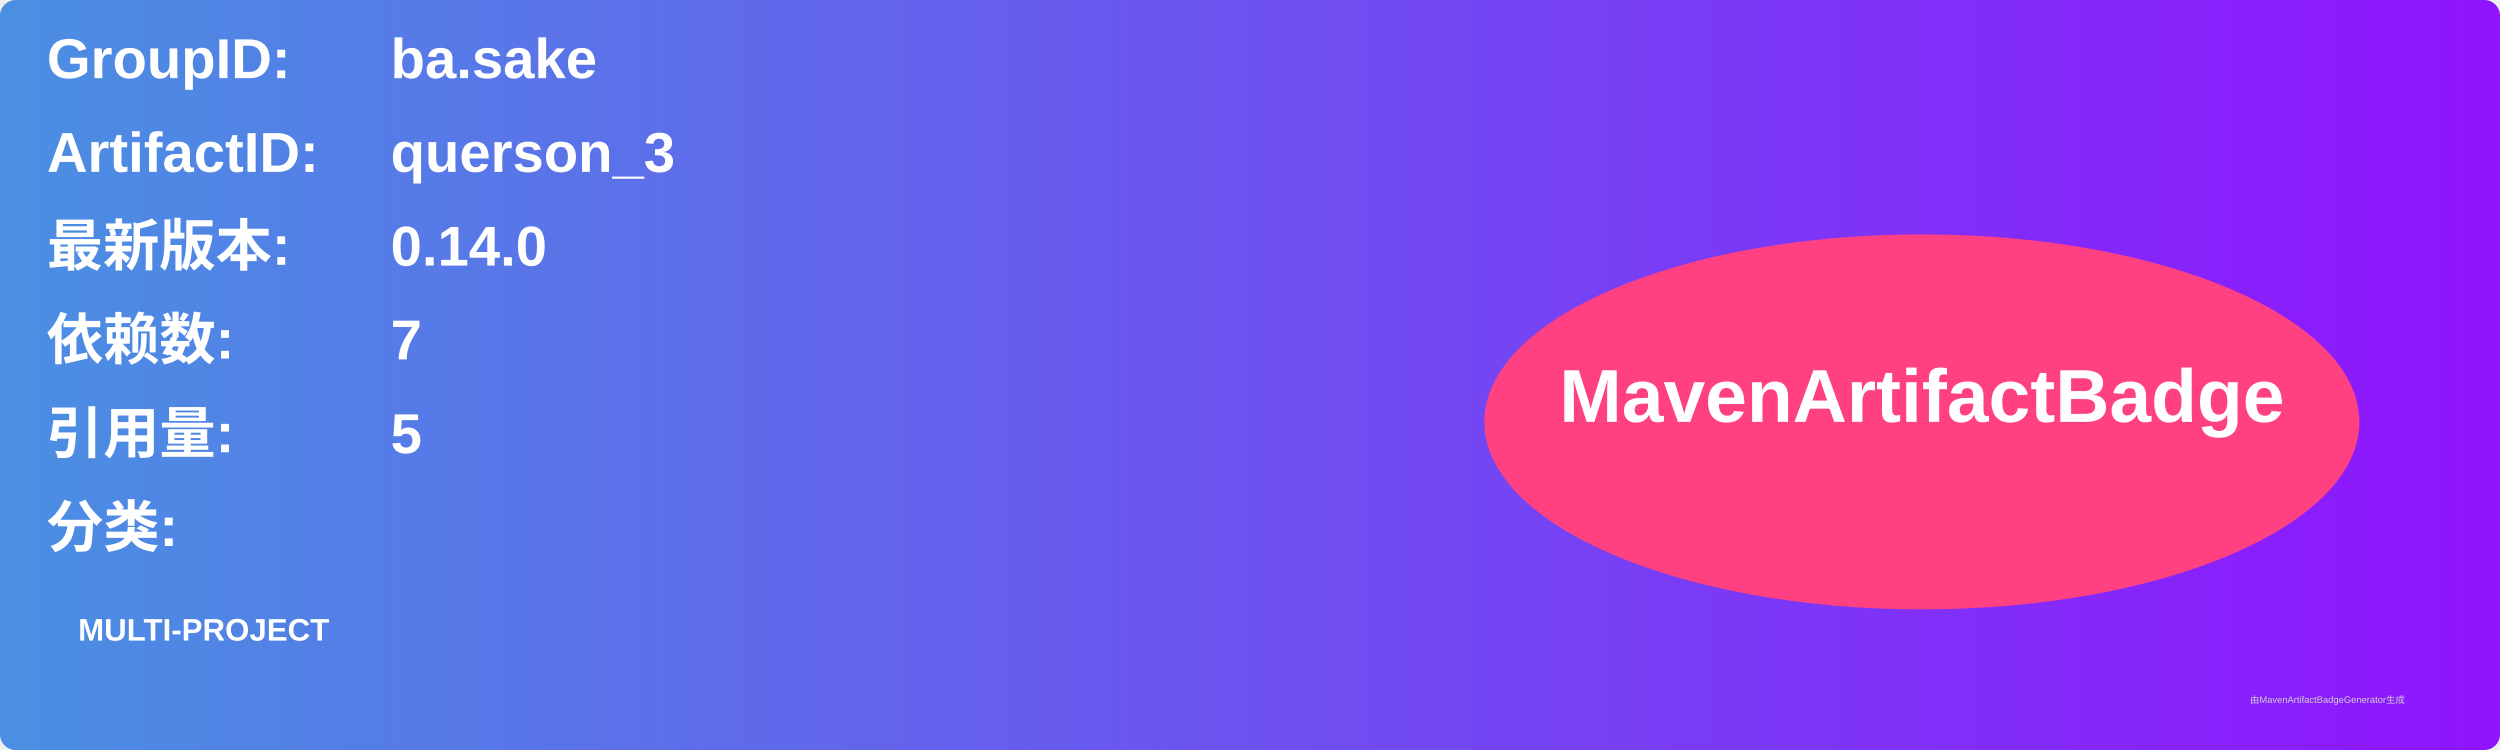
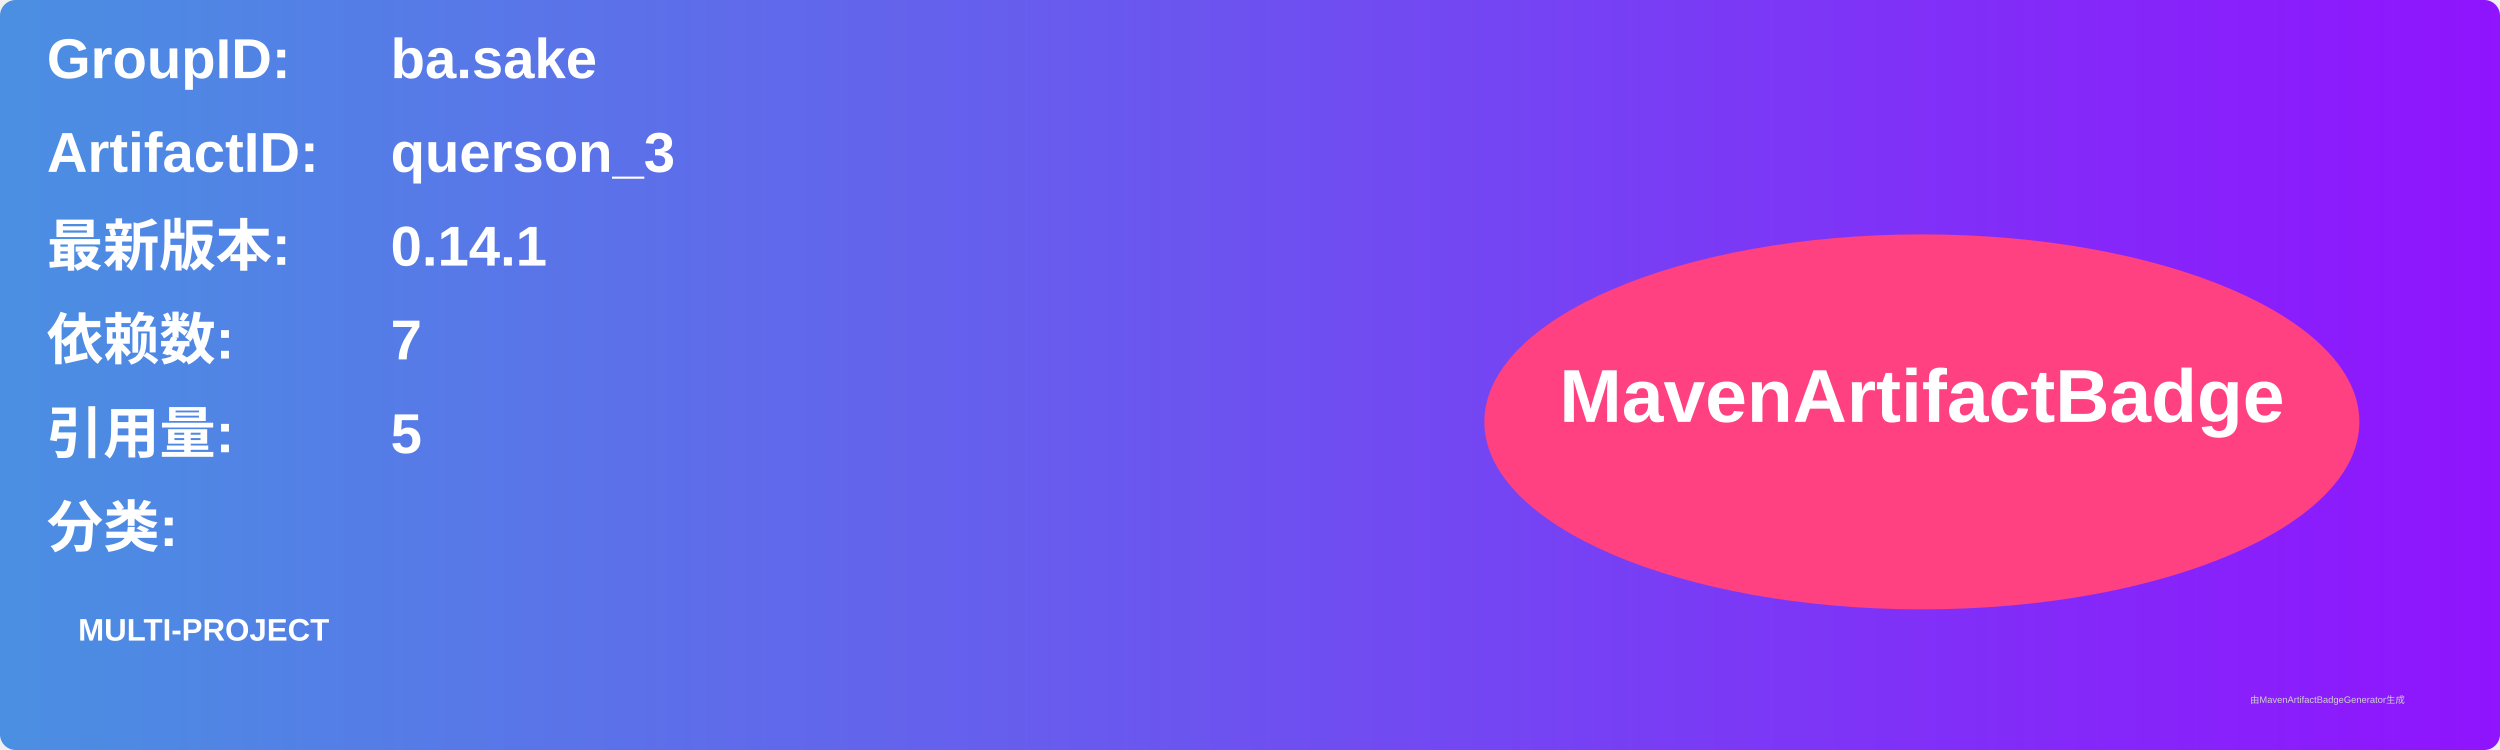
<svg xmlns="http://www.w3.org/2000/svg" width="800" height="240" viewBox="0 0 800 240">
  <linearGradient id="grad" x1="0%" y1="0%" x2="100%" y2="0%">
    <stop offset="0%" stop-color="#4a90e2" />
    <stop offset="100%" stop-color="#9013fe" />
  </linearGradient>
  <rect width="100%" height="100%" rx="5" ry="5" fill="url(#grad)" />
  <g transform="translate(15, 15)">
    <text x="0" y="10" font-family="Arial" font-size="18" fill="white" font-weight="bold" width="260">GroupID:</text>
    <text x="110" y="10" font-family="Arial" font-size="18" fill="white" font-weight="bold" width="460">ba.sake</text>
    <text x="0" y="40" font-family="Arial" font-size="18" fill="white" font-weight="bold" width="260">ArtifactID:</text>
    <text x="110" y="40" font-family="Arial" font-size="18" fill="white" font-weight="bold" width="460">querson_3</text>
    <text x="0" y="70" font-family="Arial" font-size="18" fill="white" font-weight="bold">最新版本:</text>
    <text x="110" y="70" font-family="Arial" font-size="18" fill="white" font-weight="bold">
-       <tspan font-weight="bold">0.14.0</tspan>
+       <tspan font-weight="bold">0.14.1</tspan>
    </text>
    <text x="0" y="100" font-family="Arial" font-size="18" fill="white" font-weight="bold">依赖数: </text>
    <text x="110" y="100" font-family="Arial" font-size="18" fill="white">
      <tspan font-weight="bold">7</tspan>
    </text>
    <text x="0" y="130" font-family="Arial" font-size="18" fill="white" font-weight="bold">引用量: </text>
    <text x="110" y="130" font-family="Arial" font-size="18" fill="white">
      <tspan font-weight="bold">5</tspan>
    </text>
    <text x="0" y="160" font-family="Arial" font-size="18" fill="white" font-weight="bold">分类:</text>
    <text x="10" y="190" font-family="Arial" font-size="10" fill="white">
      <tspan font-weight="bold">MULTI-PROJECT</tspan>
    </text>
    <ellipse cx="600" cy="120" rx="140" ry="60" fill="#ff4081" />
    <text x="600" y="120" text-anchor="middle" font-family="Arial" font-size="24" fill="white" font-weight="bold">MavenArtifactBadge</text>
  </g>
  <text x="720" y="225" font-family="Arial" font-size="3" fill="#d0d0d0">由MavenArtifactBadgeGenerator生成</text>
</svg>
